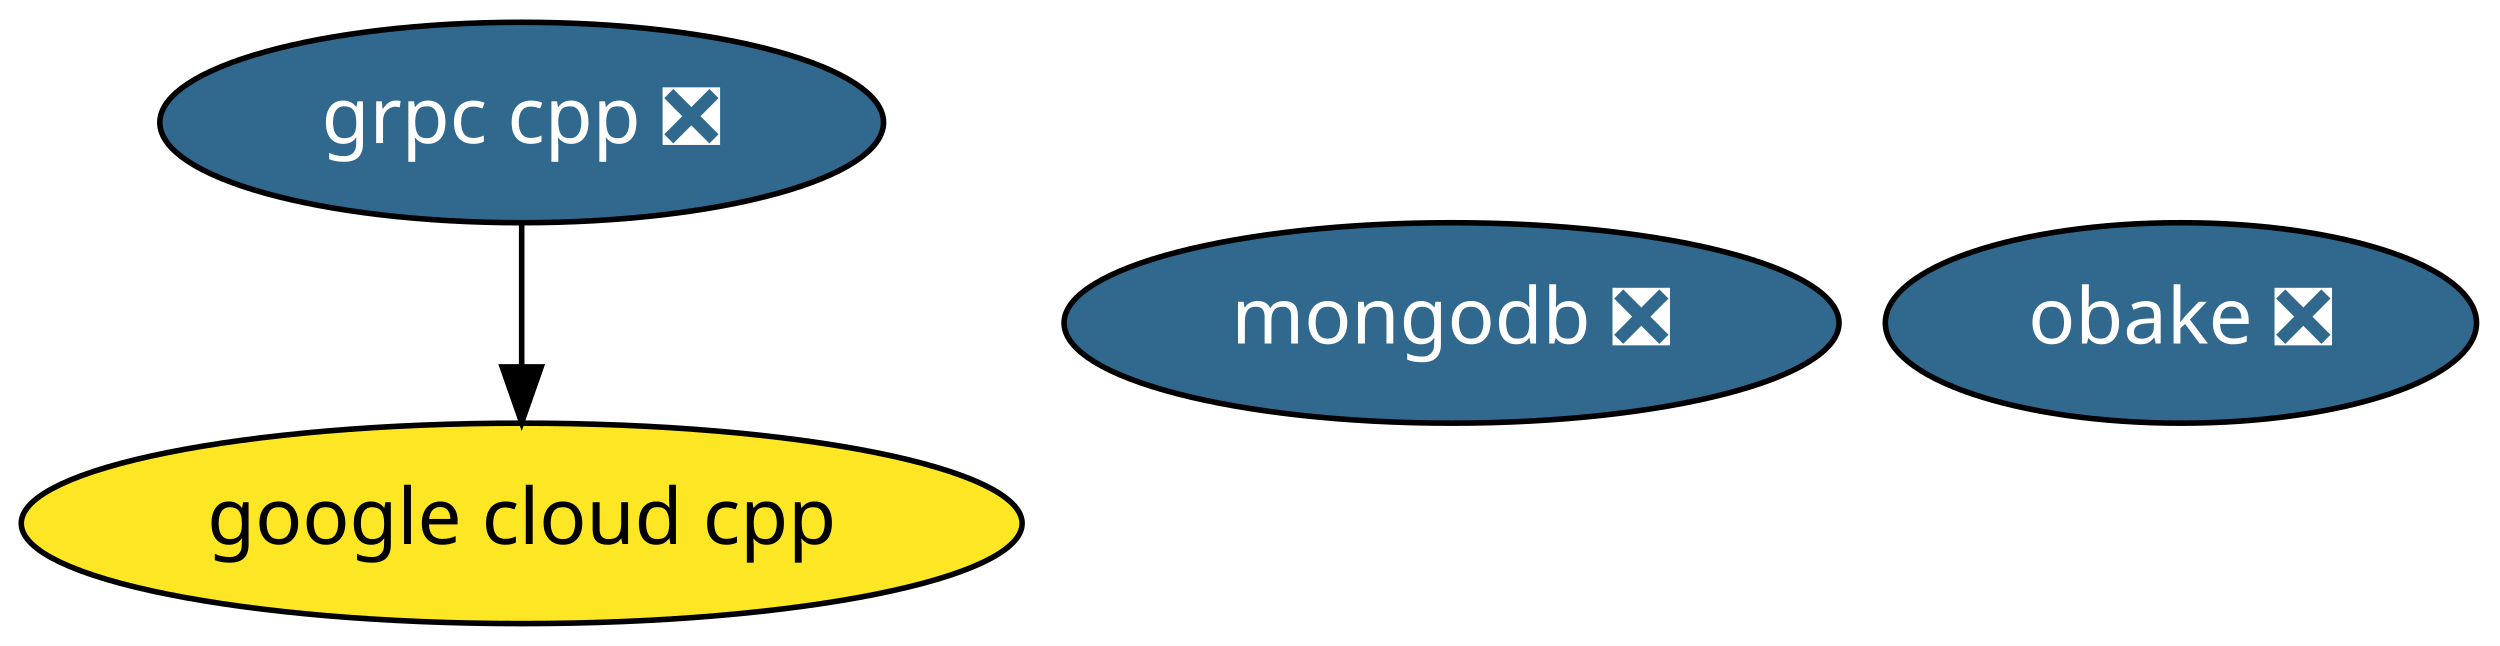
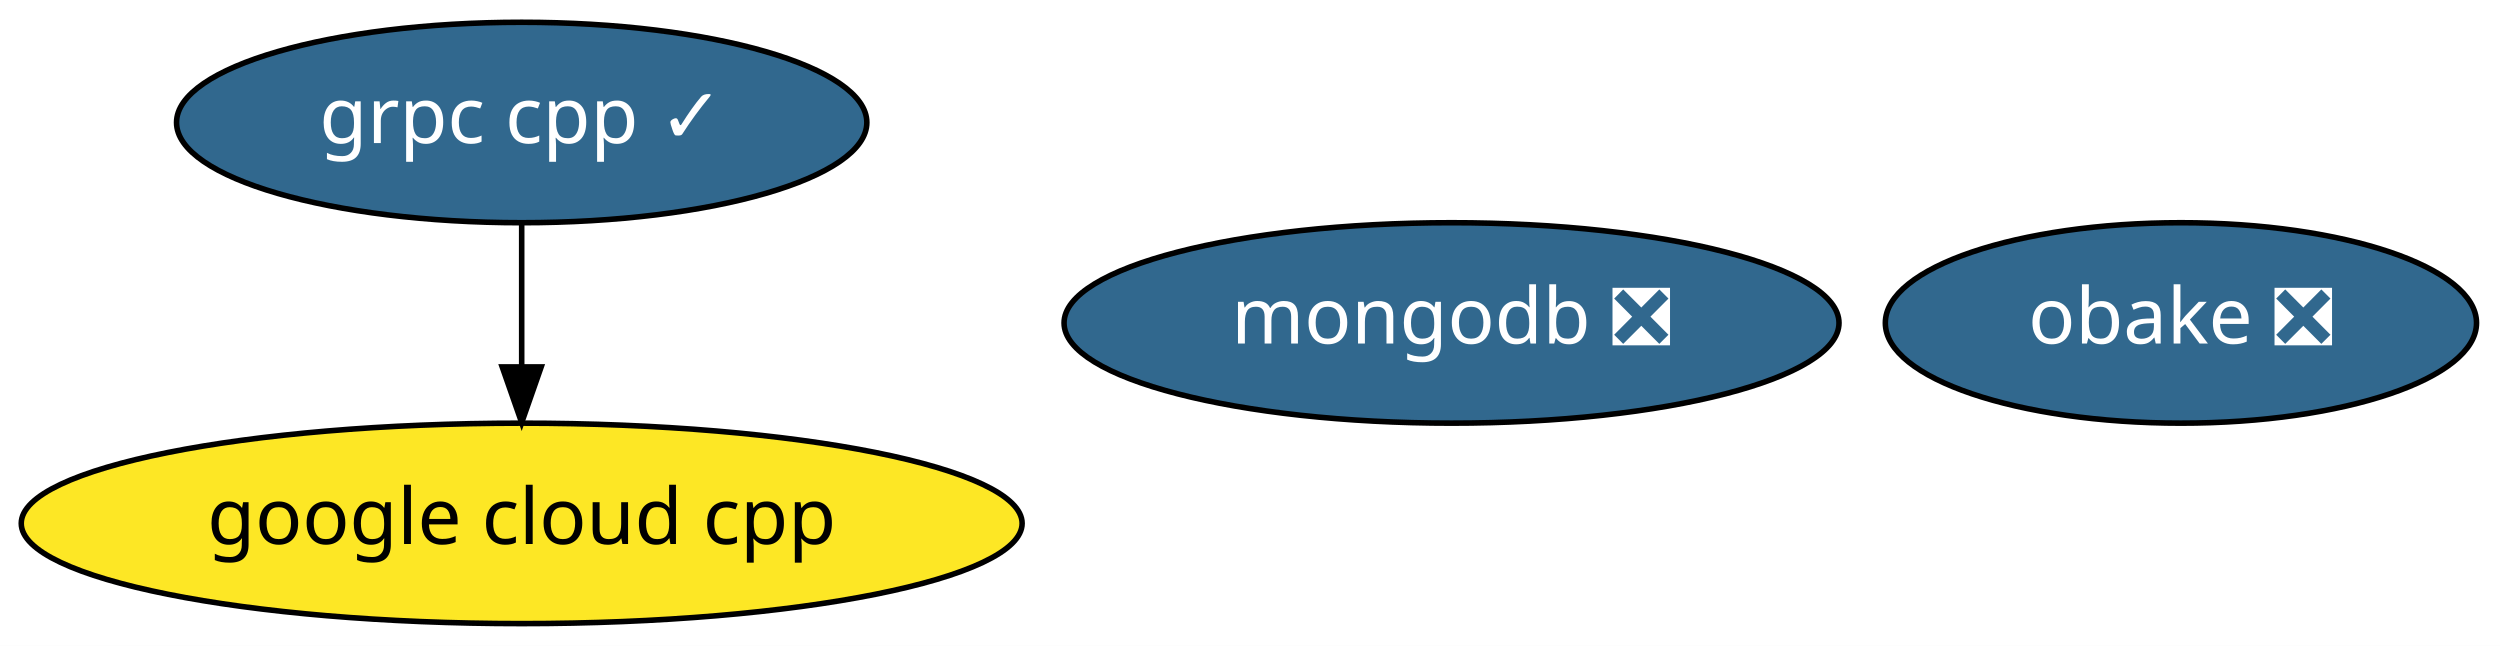
<svg xmlns="http://www.w3.org/2000/svg" xmlns:xlink="http://www.w3.org/1999/xlink" width="449pt" height="116pt" viewBox="0.00 0.00 448.99 116.00">
  <g id="graph0" class="graph" transform="scale(1 1) rotate(0) translate(4 112)">
    <polygon fill="white" stroke="transparent" points="-4,4 -4,-112 444.99,-112 444.99,4 -4,4" />
    <g id="node1" class="node">
      <g id="a_node1">
-         <a xlink:href="https://github.com/conda-forge/grpc-cpp-feedstock/pull/97" xlink:title="grpc cpp ❎">
-           <ellipse fill="#31688e" stroke="black" cx="89.69" cy="-90" rx="64.99" ry="18" />
-           <text text-anchor="middle" x="89.69" y="-86.3" font-family="Times-Roman" font-size="14.00" fill="white">grpc cpp ❎</text>
+         <a xlink:href="https://github.com/conda-forge/grpc-cpp-feedstock/pull/97" xlink:title="grpc cpp ✓">
+           <ellipse fill="#31688e" stroke="black" cx="89.69" cy="-90" rx="61.99" ry="18" />
+           <text text-anchor="middle" x="89.69" y="-86.3" font-family="Times-Roman" font-size="14.00" fill="white">grpc cpp ✓</text>
        </a>
      </g>
    </g>
    <g id="node4" class="node">
      <g id="a_node4">
        <a xlink:href="https://github.com/conda-forge/google-cloud-cpp-feedstock" xlink:title="google cloud cpp">
          <ellipse fill="#fde725" stroke="black" cx="89.69" cy="-18" rx="89.88" ry="18" />
          <text text-anchor="middle" x="89.69" y="-14.3" font-family="Times-Roman" font-size="14.00">google cloud cpp</text>
        </a>
      </g>
    </g>
    <g id="edge1" class="edge">
      <path fill="none" stroke="black" d="M89.69,-71.7C89.69,-63.98 89.69,-54.71 89.69,-46.11" />
      <polygon fill="black" stroke="black" points="93.19,-46.1 89.69,-36.1 86.19,-46.1 93.19,-46.1" />
    </g>
    <g id="node2" class="node">
      <g id="a_node2">
        <a xlink:href="https://github.com/conda-forge/mongodb-feedstock/pull/27" xlink:title="mongodb ❎">
          <ellipse fill="#31688e" stroke="black" cx="256.69" cy="-54" rx="69.59" ry="18" />
          <text text-anchor="middle" x="256.69" y="-50.3" font-family="Times-Roman" font-size="14.00" fill="white">mongodb ❎</text>
        </a>
      </g>
    </g>
    <g id="node3" class="node">
      <g id="a_node3">
        <a xlink:href="https://github.com/conda-forge/obake-feedstock/pull/19" xlink:title="obake ❎">
          <ellipse fill="#31688e" stroke="black" cx="387.69" cy="-54" rx="53.09" ry="18" />
          <text text-anchor="middle" x="387.69" y="-50.3" font-family="Times-Roman" font-size="14.00" fill="white">obake ❎</text>
        </a>
      </g>
    </g>
  </g>
</svg>
